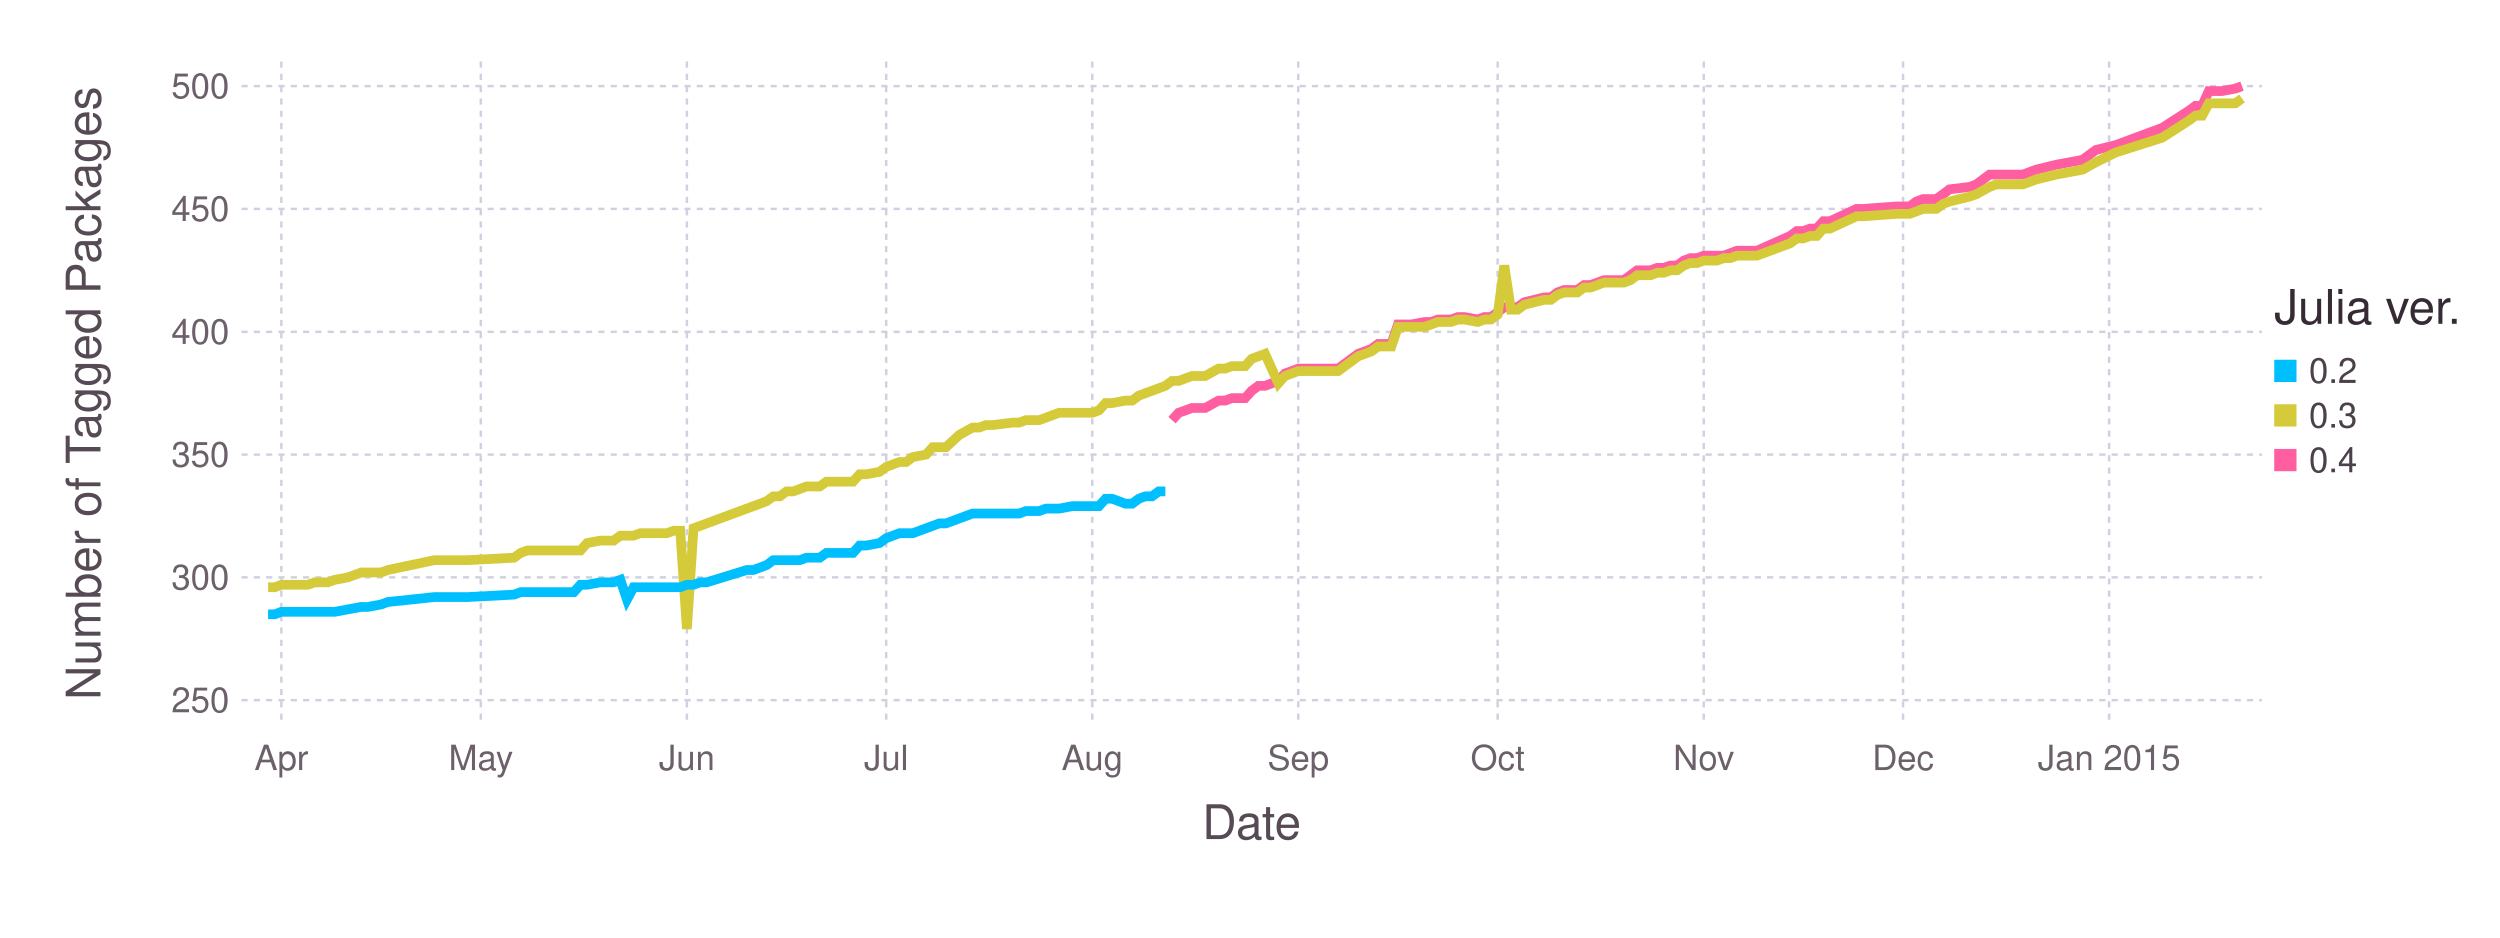
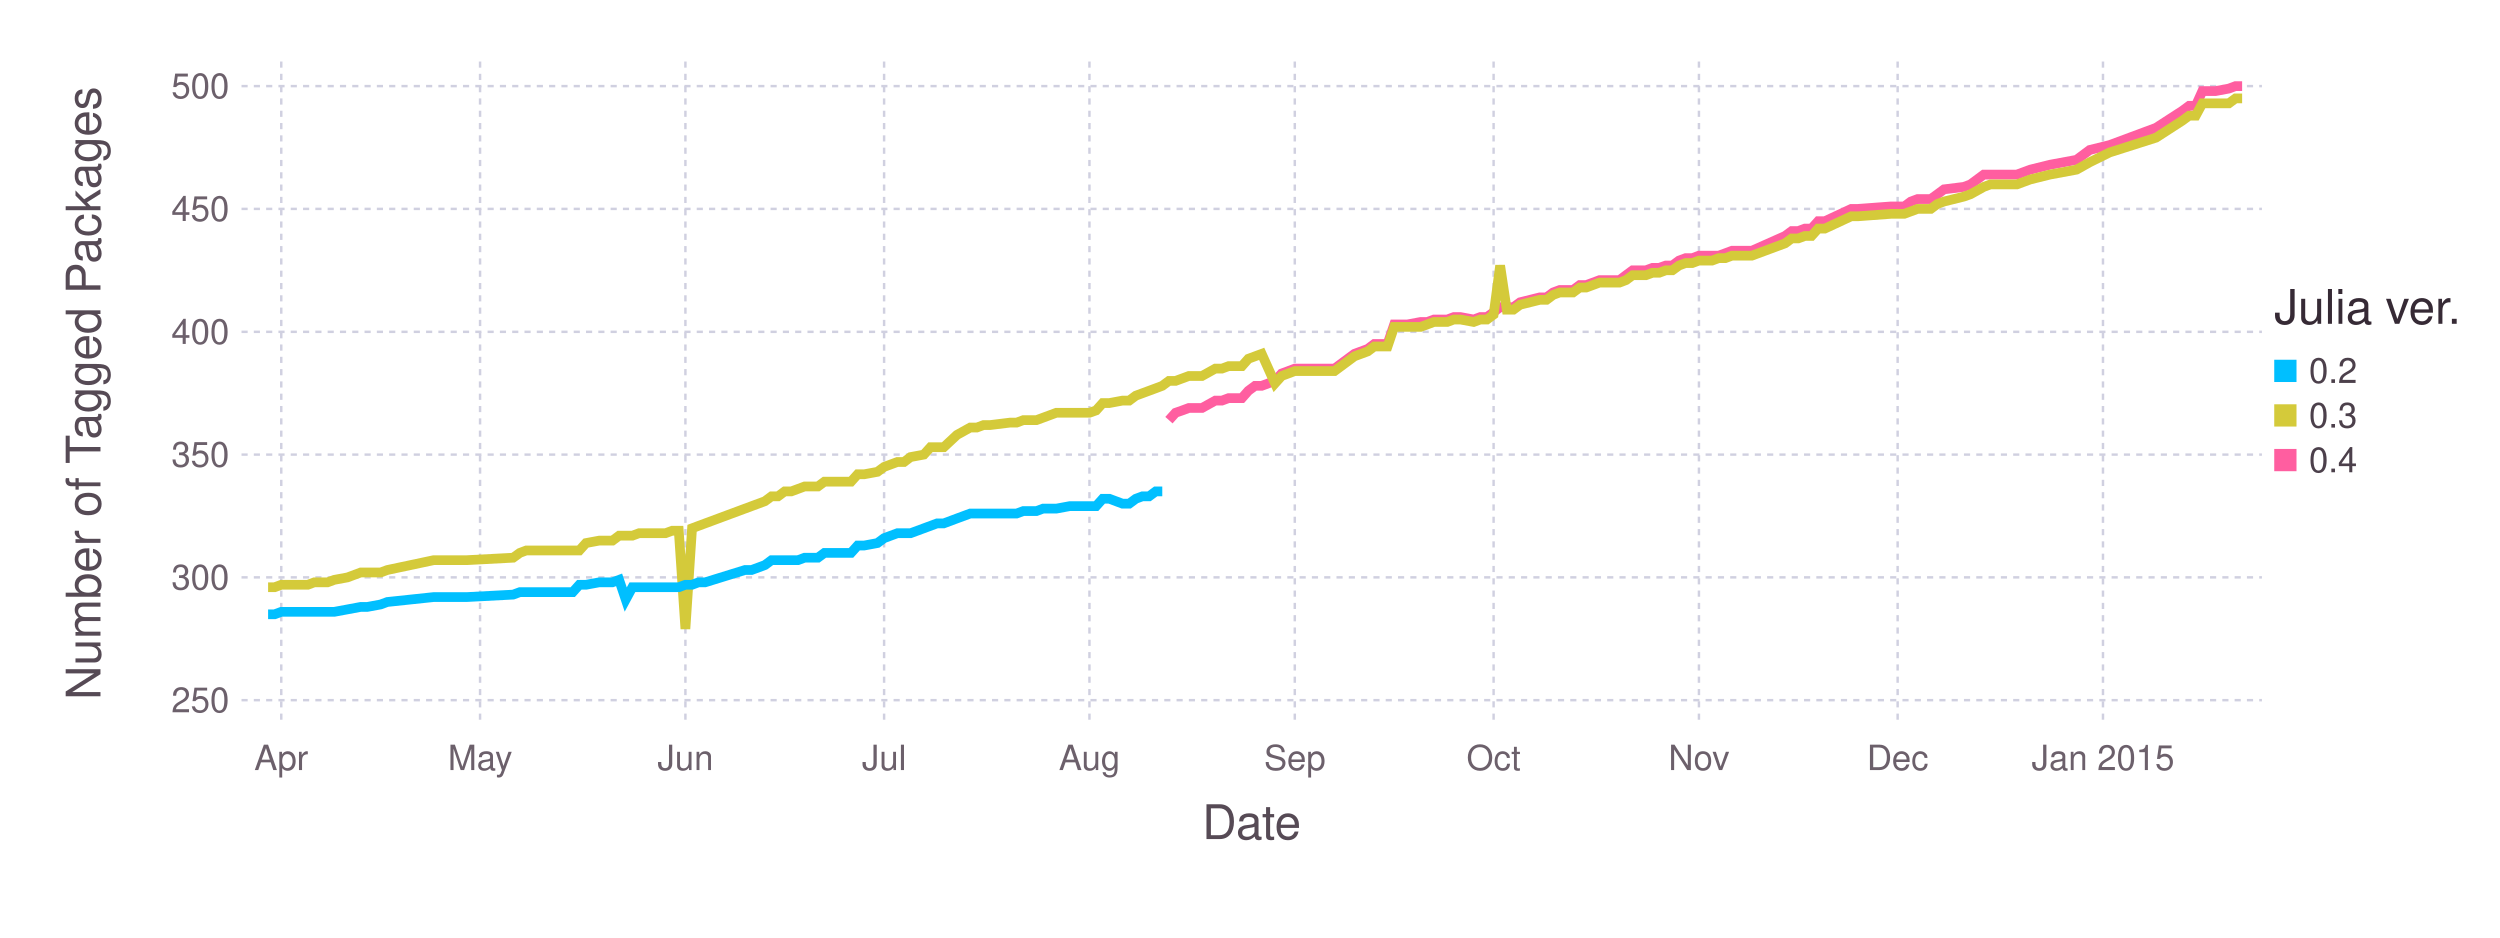
<svg xmlns="http://www.w3.org/2000/svg" version="1.2" width="203.2mm" height="76.2mm" viewBox="0 0 203.2 76.2" stroke="none" fill="#000000" stroke-width="0.3" font-size="3.88">
-   <g class="plotroot xscalable yscalable" id="fig-7ab39e99d090440ca3b317433aea5ad1-element-1">
-     <g font-size="3.88" font-family="'PT Sans','Helvetica Neue','Helvetica',sans-serif" fill="#564A55" stroke="none" id="fig-7ab39e99d090440ca3b317433aea5ad1-element-2">
+   <g class="plotroot xscalable yscalable" id="fig-5eb356850c554588929b42e341a15928-element-1">
+     <g font-size="3.88" font-family="'PT Sans','Helvetica Neue','Helvetica',sans-serif" fill="#564A55" stroke="none" id="fig-5eb356850c554588929b42e341a15928-element-2">
      <text x="101.74" y="68.2" text-anchor="middle">Date</text>
    </g>
-     <g class="guide xlabels" font-size="2.82" font-family="'PT Sans Caption','Helvetica Neue','Helvetica',sans-serif" fill="#6C606B" id="fig-7ab39e99d090440ca3b317433aea5ad1-element-3">
-       <text x="22.87" y="62.59" text-anchor="middle">Apr</text>
-       <text x="39.08" y="62.59" text-anchor="middle">May</text>
-       <text x="55.83" y="62.59" text-anchor="middle">Jun</text>
-       <text x="72.03" y="62.59" text-anchor="middle">Jul</text>
-       <text x="88.78" y="62.59" text-anchor="middle">Aug</text>
-       <text x="105.52" y="62.59" text-anchor="middle">Sep</text>
-       <text x="121.73" y="62.59" text-anchor="middle">Oct</text>
-       <text x="138.48" y="62.59" text-anchor="middle">Nov</text>
-       <text x="154.68" y="62.59" text-anchor="middle">Dec</text>
-       <text x="171.43" y="62.59" text-anchor="middle">Jan 2015</text>
+     <g class="guide xlabels" font-size="2.82" font-family="'PT Sans Caption','Helvetica Neue','Helvetica',sans-serif" fill="#6C606B" id="fig-5eb356850c554588929b42e341a15928-element-3">
+       <text x="22.86" y="62.59" text-anchor="middle">Apr</text>
+       <text x="39.02" y="62.59" text-anchor="middle">May</text>
+       <text x="55.71" y="62.59" text-anchor="middle">Jun</text>
+       <text x="71.86" y="62.59" text-anchor="middle">Jul</text>
+       <text x="88.55" y="62.59" text-anchor="middle">Aug</text>
+       <text x="105.24" y="62.59" text-anchor="middle">Sep</text>
+       <text x="121.4" y="62.59" text-anchor="middle">Oct</text>
+       <text x="138.09" y="62.59" text-anchor="middle">Nov</text>
+       <text x="154.24" y="62.59" text-anchor="middle">Dec</text>
+       <text x="170.93" y="62.59" text-anchor="middle">Jan 2015</text>
    </g>
-     <g class="guide colorkey" id="fig-7ab39e99d090440ca3b317433aea5ad1-element-4">
-       <g fill="#4C404B" font-size="2.82" font-family="'PT Sans','Helvetica Neue','Helvetica',sans-serif" id="fig-7ab39e99d090440ca3b317433aea5ad1-element-5">
-         <text x="187.67" y="30.14" dy="0.35em" id="fig-7ab39e99d090440ca3b317433aea5ad1-element-6" class="color_0.2">0.2</text>
-         <text x="187.67" y="33.77" dy="0.35em" id="fig-7ab39e99d090440ca3b317433aea5ad1-element-7" class="color_0.3">0.3</text>
-         <text x="187.67" y="37.4" dy="0.35em" id="fig-7ab39e99d090440ca3b317433aea5ad1-element-8" class="color_0.4">0.4</text>
+     <g class="guide colorkey" id="fig-5eb356850c554588929b42e341a15928-element-4">
+       <g fill="#4C404B" font-size="2.82" font-family="'PT Sans','Helvetica Neue','Helvetica',sans-serif" id="fig-5eb356850c554588929b42e341a15928-element-5">
+         <text x="187.67" y="30.14" dy="0.35em" id="fig-5eb356850c554588929b42e341a15928-element-6" class="color_0.2">0.2</text>
+         <text x="187.67" y="33.77" dy="0.35em" id="fig-5eb356850c554588929b42e341a15928-element-7" class="color_0.3">0.3</text>
+         <text x="187.67" y="37.4" dy="0.35em" id="fig-5eb356850c554588929b42e341a15928-element-8" class="color_0.4">0.4</text>
      </g>
-       <g stroke="none" id="fig-7ab39e99d090440ca3b317433aea5ad1-element-9">
-         <rect x="184.85" y="29.24" width="1.81" height="1.81" id="fig-7ab39e99d090440ca3b317433aea5ad1-element-10" fill="#00BFFF" class="color_0.2" />
-         <rect x="184.85" y="32.86" width="1.81" height="1.81" id="fig-7ab39e99d090440ca3b317433aea5ad1-element-11" fill="#D4CA3A" class="color_0.3" />
-         <rect x="184.85" y="36.49" width="1.81" height="1.81" id="fig-7ab39e99d090440ca3b317433aea5ad1-element-12" fill="#FF5EA0" class="color_0.4" />
+       <g stroke="none" id="fig-5eb356850c554588929b42e341a15928-element-9">
+         <rect x="184.85" y="29.24" width="1.81" height="1.81" id="fig-5eb356850c554588929b42e341a15928-element-10" class="color_0.2" fill="#00BFFF" />
+         <rect x="184.85" y="32.86" width="1.81" height="1.81" id="fig-5eb356850c554588929b42e341a15928-element-11" class="color_0.3" fill="#D4CA3A" />
+         <rect x="184.85" y="36.49" width="1.81" height="1.81" id="fig-5eb356850c554588929b42e341a15928-element-12" class="color_0.4" fill="#FF5EA0" />
      </g>
-       <g fill="#362A35" font-size="3.88" font-family="'PT Sans','Helvetica Neue','Helvetica',sans-serif" stroke="none" id="fig-7ab39e99d090440ca3b317433aea5ad1-element-13">
-         <text x="184.85" y="26.32" id="fig-7ab39e99d090440ca3b317433aea5ad1-element-14">Julia ver.</text>
+       <g fill="#362A35" font-size="3.88" font-family="'PT Sans','Helvetica Neue','Helvetica',sans-serif" stroke="none" id="fig-5eb356850c554588929b42e341a15928-element-13">
+         <text x="184.85" y="26.32" id="fig-5eb356850c554588929b42e341a15928-element-14">Julia ver.</text>
      </g>
    </g>
-     <g font-size="3.88" font-family="'PT Sans','Helvetica Neue','Helvetica',sans-serif" fill="#564A55" stroke="none" id="fig-7ab39e99d090440ca3b317433aea5ad1-element-15">
-       <text x="8.81" y="29.96" text-anchor="middle" dy="0.35em" transform="rotate(-90, 8.81, 31.96)" id="fig-7ab39e99d090440ca3b317433aea5ad1-element-16">Number of Tagged Packages</text>
+     <g font-size="3.88" font-family="'PT Sans','Helvetica Neue','Helvetica',sans-serif" fill="#564A55" stroke="none" id="fig-5eb356850c554588929b42e341a15928-element-15">
+       <text x="8.81" y="29.96" text-anchor="middle" dy="0.35em" transform="rotate(-90, 8.81, 31.96)" id="fig-5eb356850c554588929b42e341a15928-element-16">Number of Tagged Packages</text>
    </g>
-     <g clip-path="url(#fig-7ab39e99d090440ca3b317433aea5ad1-element-18)" id="fig-7ab39e99d090440ca3b317433aea5ad1-element-17">
-       <g pointer-events="visible" opacity="1" fill="none" stroke="none" class="guide background" id="fig-7ab39e99d090440ca3b317433aea5ad1-element-19">
-         <rect x="19.63" y="5" width="164.22" height="53.91" id="fig-7ab39e99d090440ca3b317433aea5ad1-element-20" />
+     <g clip-path="url(#fig-5eb356850c554588929b42e341a15928-element-18)" id="fig-5eb356850c554588929b42e341a15928-element-17">
+       <g pointer-events="visible" opacity="1" fill="none" stroke="none" class="guide background" id="fig-5eb356850c554588929b42e341a15928-element-19">
+         <rect x="19.63" y="5" width="164.22" height="53.91" id="fig-5eb356850c554588929b42e341a15928-element-20" />
      </g>
-       <g class="guide ygridlines xfixed" stroke-dasharray="0.5,0.5" stroke-width="0.2" stroke="#D0D0E0" id="fig-7ab39e99d090440ca3b317433aea5ad1-element-21">
-         <path fill="none" d="M19.63,56.91 L 183.85 56.91" id="fig-7ab39e99d090440ca3b317433aea5ad1-element-22" />
-         <path fill="none" d="M19.63,46.93 L 183.85 46.93" id="fig-7ab39e99d090440ca3b317433aea5ad1-element-23" />
-         <path fill="none" d="M19.63,36.95 L 183.85 36.95" id="fig-7ab39e99d090440ca3b317433aea5ad1-element-24" />
-         <path fill="none" d="M19.63,26.97 L 183.85 26.97" id="fig-7ab39e99d090440ca3b317433aea5ad1-element-25" />
-         <path fill="none" d="M19.63,16.98 L 183.85 16.98" id="fig-7ab39e99d090440ca3b317433aea5ad1-element-26" />
-         <path fill="none" d="M19.63,7 L 183.85 7" id="fig-7ab39e99d090440ca3b317433aea5ad1-element-27" />
+       <g class="guide ygridlines xfixed" stroke-dasharray="0.5,0.5" stroke-width="0.2" stroke="#D0D0E0" id="fig-5eb356850c554588929b42e341a15928-element-21">
+         <path fill="none" d="M19.63,56.91 L 183.85 56.91" id="fig-5eb356850c554588929b42e341a15928-element-22" />
+         <path fill="none" d="M19.63,46.93 L 183.85 46.93" id="fig-5eb356850c554588929b42e341a15928-element-23" />
+         <path fill="none" d="M19.63,36.95 L 183.85 36.95" id="fig-5eb356850c554588929b42e341a15928-element-24" />
+         <path fill="none" d="M19.63,26.97 L 183.85 26.97" id="fig-5eb356850c554588929b42e341a15928-element-25" />
+         <path fill="none" d="M19.63,16.98 L 183.85 16.98" id="fig-5eb356850c554588929b42e341a15928-element-26" />
+         <path fill="none" d="M19.63,7 L 183.85 7" id="fig-5eb356850c554588929b42e341a15928-element-27" />
      </g>
-       <g class="guide xgridlines yfixed" stroke-dasharray="0.5,0.5" stroke-width="0.2" stroke="#D0D0E0" id="fig-7ab39e99d090440ca3b317433aea5ad1-element-28">
-         <path fill="none" d="M22.87,5 L 22.87 58.91" id="fig-7ab39e99d090440ca3b317433aea5ad1-element-29" />
-         <path fill="none" d="M39.08,5 L 39.08 58.91" id="fig-7ab39e99d090440ca3b317433aea5ad1-element-30" />
-         <path fill="none" d="M55.83,5 L 55.83 58.91" id="fig-7ab39e99d090440ca3b317433aea5ad1-element-31" />
-         <path fill="none" d="M72.03,5 L 72.03 58.91" id="fig-7ab39e99d090440ca3b317433aea5ad1-element-32" />
-         <path fill="none" d="M88.78,5 L 88.78 58.91" id="fig-7ab39e99d090440ca3b317433aea5ad1-element-33" />
-         <path fill="none" d="M105.52,5 L 105.52 58.91" id="fig-7ab39e99d090440ca3b317433aea5ad1-element-34" />
-         <path fill="none" d="M121.73,5 L 121.73 58.91" id="fig-7ab39e99d090440ca3b317433aea5ad1-element-35" />
-         <path fill="none" d="M138.48,5 L 138.48 58.91" id="fig-7ab39e99d090440ca3b317433aea5ad1-element-36" />
-         <path fill="none" d="M154.68,5 L 154.68 58.91" id="fig-7ab39e99d090440ca3b317433aea5ad1-element-37" />
-         <path fill="none" d="M171.43,5 L 171.43 58.91" id="fig-7ab39e99d090440ca3b317433aea5ad1-element-38" />
+       <g class="guide xgridlines yfixed" stroke-dasharray="0.5,0.5" stroke-width="0.2" stroke="#D0D0E0" id="fig-5eb356850c554588929b42e341a15928-element-28">
+         <path fill="none" d="M22.86,5 L 22.86 58.91" id="fig-5eb356850c554588929b42e341a15928-element-29" />
+         <path fill="none" d="M39.02,5 L 39.02 58.91" id="fig-5eb356850c554588929b42e341a15928-element-30" />
+         <path fill="none" d="M55.71,5 L 55.71 58.91" id="fig-5eb356850c554588929b42e341a15928-element-31" />
+         <path fill="none" d="M71.86,5 L 71.86 58.91" id="fig-5eb356850c554588929b42e341a15928-element-32" />
+         <path fill="none" d="M88.55,5 L 88.55 58.91" id="fig-5eb356850c554588929b42e341a15928-element-33" />
+         <path fill="none" d="M105.24,5 L 105.24 58.91" id="fig-5eb356850c554588929b42e341a15928-element-34" />
+         <path fill="none" d="M121.4,5 L 121.4 58.91" id="fig-5eb356850c554588929b42e341a15928-element-35" />
+         <path fill="none" d="M138.09,5 L 138.09 58.91" id="fig-5eb356850c554588929b42e341a15928-element-36" />
+         <path fill="none" d="M154.24,5 L 154.24 58.91" id="fig-5eb356850c554588929b42e341a15928-element-37" />
+         <path fill="none" d="M170.93,5 L 170.93 58.91" id="fig-5eb356850c554588929b42e341a15928-element-38" />
      </g>
-       <g class="plotpanel" id="fig-7ab39e99d090440ca3b317433aea5ad1-element-39">
-         <g stroke-width="0.79" fill="none" class="geometry color_0.4" stroke="#FF5EA0" id="fig-7ab39e99d090440ca3b317433aea5ad1-element-40">
-           <path fill="none" d="M95.26,34.15 L 95.8 33.55 96.34 33.36 96.88 33.16 97.42 33.16 97.96 33.16 99.04 32.56 99.58 32.56 100.12 32.36 100.66 32.36 101.2 32.36 101.74 31.76 102.28 31.36 102.82 31.36 103.9 30.96 104.44 30.36 105.52 29.96 106.06 29.96 106.6 29.96 108.77 29.96 110.39 28.76 110.93 28.56 111.47 28.36 112.01 27.96 112.55 27.96 113.09 27.96 113.63 26.37 114.17 26.37 114.71 26.37 115.79 26.17 116.33 26.17 116.87 25.97 117.41 25.97 117.95 25.97 118.49 25.77 119.03 25.77 120.11 25.97 120.65 25.77 121.19 25.77 121.73 25.37 122.27 24.97 122.81 24.97 123.35 24.97 123.89 24.57 125.51 24.17 126.05 24.17 126.59 23.77 127.13 23.57 127.67 23.57 128.21 23.57 128.75 23.17 129.29 23.17 129.83 22.97 130.37 22.77 130.91 22.77 131.45 22.77 131.99 22.77 132.53 22.37 133.07 21.97 133.62 21.97 134.16 21.97 134.7 21.77 135.24 21.77 135.78 21.58 136.32 21.58 136.86 21.18 137.4 20.98 137.94 20.98 138.48 20.78 139.02 20.78 139.56 20.78 140.1 20.78 140.64 20.58 141.18 20.38 142.8 20.38 145.5 19.18 146.04 18.78 146.58 18.78 147.12 18.58 147.66 18.58 148.2 17.98 148.74 17.98 150.9 16.98 151.44 16.98 154.14 16.78 155.22 16.78 155.76 16.38 156.3 16.18 156.84 16.18 157.38 16.18 157.92 15.79 158.46 15.39 160.09 15.19 160.63 14.99 161.71 14.19 162.25 14.19 162.79 14.19 164.41 14.19 165.49 13.79 167.11 13.39 169.27 12.99 170.35 12.19 171.97 11.79 175.75 10.39 177.91 9 178.45 8.6 178.99 8.6 179.53 7.4 180.07 7.4 180.61 7.4 181.69 7.2 182.23 7" id="fig-7ab39e99d090440ca3b317433aea5ad1-element-41" />
+       <g class="plotpanel" id="fig-5eb356850c554588929b42e341a15928-element-39">
+         <g stroke-width="0.79" fill="none" class="geometry color_0.4" stroke="#FF5EA0" id="fig-5eb356850c554588929b42e341a15928-element-40">
+           <path fill="none" d="M95.01,34.15 L 95.55 33.55 96.09 33.36 96.63 33.16 97.17 33.16 97.7 33.16 98.78 32.56 99.32 32.56 99.86 32.36 100.4 32.36 100.94 32.36 101.47 31.76 102.01 31.36 102.55 31.36 103.63 30.96 104.17 30.36 105.24 29.96 105.78 29.96 106.32 29.96 108.47 29.96 110.09 28.76 110.63 28.56 111.17 28.36 111.7 27.96 112.24 27.96 112.78 27.96 113.32 26.37 113.86 26.37 114.4 26.37 115.47 26.17 116.01 26.17 116.55 25.97 117.09 25.97 117.63 25.97 118.17 25.77 118.7 25.77 119.78 25.97 120.32 25.77 120.86 25.77 121.4 25.37 121.93 24.97 122.47 24.97 123.01 24.97 123.55 24.57 125.16 24.17 125.7 24.17 126.24 23.77 126.78 23.57 127.32 23.57 127.86 23.57 128.4 23.17 128.93 23.17 129.47 22.97 130.01 22.77 130.55 22.77 131.09 22.77 131.63 22.77 132.16 22.37 132.7 21.97 133.24 21.97 133.78 21.97 134.32 21.77 134.86 21.77 135.4 21.58 135.93 21.58 136.47 21.18 137.01 20.98 137.55 20.98 138.09 20.78 138.63 20.78 139.16 20.78 139.7 20.78 140.24 20.58 140.78 20.38 142.39 20.38 145.09 19.18 145.63 18.78 146.16 18.78 146.7 18.58 147.24 18.58 147.78 17.98 148.32 17.98 150.47 16.98 151.01 16.98 153.7 16.78 154.78 16.78 155.32 16.38 155.86 16.18 156.39 16.18 156.93 16.18 157.47 15.79 158.01 15.39 159.62 15.19 160.16 14.99 161.24 14.19 161.78 14.19 162.32 14.19 163.93 14.19 165.01 13.79 166.62 13.39 168.78 12.99 169.85 12.19 171.47 11.79 175.24 10.39 177.39 9 177.93 8.6 178.47 8.6 179.01 7.4 179.55 7.4 180.09 7.4 181.16 7.2 181.7 7 182.24 7" id="fig-5eb356850c554588929b42e341a15928-element-41" />
        </g>
-         <g stroke-width="0.79" fill="none" class="geometry color_0.3" stroke="#D4CA3A" id="fig-7ab39e99d090440ca3b317433aea5ad1-element-42">
-           <path fill="none" d="M21.79,47.73 L 22.33 47.73 22.87 47.53 23.41 47.53 23.95 47.53 24.49 47.53 25.03 47.53 25.57 47.33 26.65 47.33 27.19 47.13 28.27 46.93 29.36 46.53 29.9 46.53 30.98 46.53 31.52 46.33 35.3 45.53 36.92 45.53 38 45.53 41.78 45.33 42.32 44.94 42.86 44.74 43.4 44.74 43.94 44.74 44.48 44.74 45.02 44.74 45.56 44.74 46.1 44.74 46.64 44.74 47.18 44.74 47.72 44.14 48.8 43.94 49.34 43.94 49.88 43.94 50.42 43.54 50.96 43.54 51.5 43.54 52.04 43.34 52.58 43.34 53.12 43.34 53.66 43.34 54.2 43.34 54.75 43.14 55.29 43.14 55.83 51.12 56.37 42.94 56.91 42.74 57.45 42.54 60.69 41.34 61.23 41.14 61.77 40.94 62.31 40.74 62.85 40.34 63.39 40.34 63.93 39.94 64.47 39.94 65.01 39.74 65.55 39.54 66.63 39.54 67.17 39.15 67.71 39.15 68.25 39.15 68.79 39.15 69.33 39.15 69.87 38.55 70.41 38.55 71.49 38.35 72.03 37.95 72.57 37.75 73.11 37.55 73.65 37.55 74.19 37.15 75.27 36.95 75.81 36.35 76.35 36.35 76.89 36.35 77.97 35.35 79.05 34.75 79.59 34.75 80.13 34.55 80.67 34.55 82.3 34.35 82.84 34.35 83.38 34.15 83.92 34.15 84.46 34.15 85 33.95 85.54 33.75 86.08 33.55 87.16 33.55 87.7 33.55 88.78 33.55 89.32 33.36 89.86 32.76 90.4 32.76 91.48 32.56 92.02 32.56 92.56 32.16 93.1 31.96 93.64 31.76 94.18 31.56 94.72 31.36 95.26 30.96 95.8 30.96 96.34 30.76 96.88 30.56 97.42 30.56 97.96 30.56 99.04 29.96 99.58 29.96 100.12 29.76 100.66 29.76 101.2 29.76 101.74 29.16 102.28 28.96 102.82 28.76 103.9 31.16 104.44 30.56 105.52 30.16 106.06 30.16 106.6 30.16 108.77 30.16 110.39 28.96 110.93 28.76 111.47 28.56 112.01 28.16 112.55 28.16 113.09 28.16 113.63 26.57 114.17 26.57 114.71 26.57 115.79 26.57 116.33 26.37 116.87 26.17 117.41 26.17 117.95 26.17 118.49 25.97 119.03 25.97 120.11 26.17 120.65 25.97 121.19 25.97 121.73 25.57 122.27 21.58 122.81 25.17 123.35 25.17 123.89 24.77 125.51 24.37 126.05 24.37 126.59 23.97 127.13 23.77 127.67 23.77 128.21 23.77 128.75 23.37 129.29 23.37 129.83 23.17 130.37 22.97 130.91 22.97 131.45 22.97 131.99 22.97 132.53 22.77 133.07 22.37 133.62 22.37 134.16 22.37 134.7 22.17 135.24 22.17 135.78 21.97 136.32 21.97 136.86 21.58 137.4 21.38 137.94 21.38 138.48 21.18 139.02 21.18 139.56 21.18 140.1 20.98 140.64 20.98 141.18 20.78 142.8 20.78 145.5 19.78 146.04 19.38 146.58 19.38 147.12 19.18 147.66 19.18 148.2 18.58 148.74 18.58 150.9 17.58 151.44 17.58 154.14 17.38 155.22 17.38 155.76 17.18 156.3 16.98 156.84 16.98 157.38 16.98 157.92 16.58 158.46 16.38 160.09 15.98 160.63 15.79 161.71 15.19 162.25 14.99 162.79 14.99 164.41 14.99 165.49 14.59 167.11 14.19 169.27 13.79 170.35 13.19 171.97 12.39 175.75 11.19 177.91 9.8 178.45 9.4 178.99 9.4 179.53 8.4 180.07 8.4 180.61 8.4 181.69 8.4 182.23 8" id="fig-7ab39e99d090440ca3b317433aea5ad1-element-43" />
+         <g stroke-width="0.79" fill="none" class="geometry color_0.3" stroke="#D4CA3A" id="fig-5eb356850c554588929b42e341a15928-element-42">
+           <path fill="none" d="M21.79,47.73 L 22.32 47.73 22.86 47.53 23.4 47.53 23.94 47.53 24.48 47.53 25.02 47.53 25.55 47.33 26.63 47.33 27.17 47.13 28.25 46.93 29.32 46.53 29.86 46.53 30.94 46.53 31.48 46.33 35.25 45.53 36.86 45.53 37.94 45.53 41.71 45.33 42.25 44.94 42.78 44.74 43.32 44.74 43.86 44.74 44.4 44.74 44.94 44.74 45.48 44.74 46.01 44.74 46.55 44.74 47.09 44.74 47.63 44.14 48.71 43.94 49.25 43.94 49.78 43.94 50.32 43.54 50.86 43.54 51.4 43.54 51.94 43.34 52.48 43.34 53.01 43.34 53.55 43.34 54.09 43.34 54.63 43.14 55.17 43.14 55.71 51.12 56.25 42.94 56.78 42.74 57.32 42.54 60.55 41.34 61.09 41.14 61.63 40.94 62.17 40.74 62.71 40.34 63.24 40.34 63.78 39.94 64.32 39.94 64.86 39.74 65.4 39.54 66.48 39.54 67.01 39.15 67.55 39.15 68.09 39.15 68.63 39.15 69.17 39.15 69.71 38.55 70.24 38.55 71.32 38.35 71.86 37.95 72.4 37.75 72.94 37.55 73.48 37.55 74.01 37.15 75.09 36.95 75.63 36.35 76.17 36.35 76.71 36.35 77.78 35.35 78.86 34.75 79.4 34.75 79.94 34.55 80.47 34.55 82.09 34.35 82.63 34.35 83.17 34.15 83.71 34.15 84.24 34.15 84.78 33.95 85.32 33.75 85.86 33.55 86.94 33.55 87.47 33.55 88.55 33.55 89.09 33.36 89.63 32.76 90.17 32.76 91.24 32.56 91.78 32.56 92.32 32.16 92.86 31.96 93.4 31.76 93.94 31.56 94.47 31.36 95.01 30.96 95.55 30.96 96.09 30.76 96.63 30.56 97.17 30.56 97.7 30.56 98.78 29.96 99.32 29.96 99.86 29.76 100.4 29.76 100.94 29.76 101.47 29.16 102.01 28.96 102.55 28.76 103.63 31.16 104.17 30.56 105.24 30.16 105.78 30.16 106.32 30.16 108.47 30.16 110.09 28.96 110.63 28.76 111.17 28.56 111.7 28.16 112.24 28.16 112.78 28.16 113.32 26.57 113.86 26.57 114.4 26.57 115.47 26.57 116.01 26.37 116.55 26.17 117.09 26.17 117.63 26.17 118.17 25.97 118.7 25.97 119.78 26.17 120.32 25.97 120.86 25.97 121.4 25.57 121.93 21.58 122.47 25.17 123.01 25.17 123.55 24.77 125.16 24.37 125.7 24.37 126.24 23.97 126.78 23.77 127.32 23.77 127.86 23.77 128.4 23.37 128.93 23.37 129.47 23.17 130.01 22.97 130.55 22.97 131.09 22.97 131.63 22.97 132.16 22.77 132.7 22.37 133.24 22.37 133.78 22.37 134.32 22.17 134.86 22.17 135.4 21.97 135.93 21.97 136.47 21.58 137.01 21.38 137.55 21.38 138.09 21.18 138.63 21.18 139.16 21.18 139.7 20.98 140.24 20.98 140.78 20.78 142.39 20.78 145.09 19.78 145.63 19.38 146.16 19.38 146.7 19.18 147.24 19.18 147.78 18.58 148.32 18.58 150.47 17.58 151.01 17.58 153.7 17.38 154.78 17.38 155.32 17.18 155.86 16.98 156.39 16.98 156.93 16.98 157.47 16.58 158.01 16.38 159.62 15.98 160.16 15.79 161.24 15.19 161.78 14.99 162.32 14.99 163.93 14.99 165.01 14.59 166.62 14.19 168.78 13.79 169.85 13.19 171.47 12.39 175.24 11.19 177.39 9.8 177.93 9.4 178.47 9.4 179.01 8.4 179.55 8.4 180.09 8.4 181.16 8.4 181.7 8 182.24 8" id="fig-5eb356850c554588929b42e341a15928-element-43" />
        </g>
-         <g stroke-width="0.79" fill="none" class="geometry color_0.2" stroke="#00BFFF" id="fig-7ab39e99d090440ca3b317433aea5ad1-element-44">
-           <path fill="none" d="M21.79,49.93 L 22.33 49.93 22.87 49.73 23.41 49.73 23.95 49.73 24.49 49.73 25.03 49.73 25.57 49.73 26.65 49.73 27.19 49.73 28.27 49.53 29.36 49.33 29.9 49.33 30.98 49.13 31.52 48.93 35.3 48.53 36.92 48.53 38 48.53 41.78 48.33 42.32 48.13 42.86 48.13 43.4 48.13 43.94 48.13 44.48 48.13 45.02 48.13 45.56 48.13 46.1 48.13 46.64 48.13 47.18 47.53 47.72 47.53 48.8 47.33 49.34 47.33 49.88 47.33 50.42 47.13 50.96 48.73 51.5 47.73 52.04 47.73 52.58 47.73 53.12 47.73 53.66 47.73 54.2 47.73 54.75 47.73 55.29 47.73 55.83 47.53 56.37 47.53 56.91 47.33 57.45 47.33 60.69 46.33 61.23 46.33 61.77 46.13 62.31 45.93 62.85 45.53 63.39 45.53 63.93 45.53 64.47 45.53 65.01 45.53 65.55 45.33 66.63 45.33 67.17 44.94 67.71 44.94 68.25 44.94 68.79 44.94 69.33 44.94 69.87 44.34 70.41 44.34 71.49 44.14 72.03 43.74 72.57 43.54 73.11 43.34 73.65 43.34 74.19 43.34 75.27 42.94 75.81 42.74 76.35 42.54 76.89 42.54 77.97 42.14 79.05 41.74 79.59 41.74 80.13 41.74 80.67 41.74 82.3 41.74 82.84 41.74 83.38 41.54 83.92 41.54 84.46 41.54 85 41.34 85.54 41.34 86.08 41.34 87.16 41.14 87.7 41.14 88.78 41.14 89.32 41.14 89.86 40.54 90.4 40.54 91.48 40.94 92.02 40.94 92.56 40.54 93.1 40.34 93.64 40.34 94.18 39.94 94.72 39.94" id="fig-7ab39e99d090440ca3b317433aea5ad1-element-45" />
+         <g stroke-width="0.79" fill="none" class="geometry color_0.2" stroke="#00BFFF" id="fig-5eb356850c554588929b42e341a15928-element-44">
+           <path fill="none" d="M21.79,49.93 L 22.32 49.93 22.86 49.73 23.4 49.73 23.94 49.73 24.48 49.73 25.02 49.73 25.55 49.73 26.63 49.73 27.17 49.73 28.25 49.53 29.32 49.33 29.86 49.33 30.94 49.13 31.48 48.93 35.25 48.53 36.86 48.53 37.94 48.53 41.71 48.33 42.25 48.13 42.78 48.13 43.32 48.13 43.86 48.13 44.4 48.13 44.94 48.13 45.48 48.13 46.01 48.13 46.55 48.13 47.09 47.53 47.63 47.53 48.71 47.33 49.25 47.33 49.78 47.33 50.32 47.13 50.86 48.73 51.4 47.73 51.94 47.73 52.48 47.73 53.01 47.73 53.55 47.73 54.09 47.73 54.63 47.73 55.17 47.73 55.71 47.53 56.25 47.53 56.78 47.33 57.32 47.33 60.55 46.33 61.09 46.33 61.63 46.13 62.17 45.93 62.71 45.53 63.24 45.53 63.78 45.53 64.32 45.53 64.86 45.53 65.4 45.33 66.48 45.33 67.01 44.94 67.55 44.94 68.09 44.94 68.63 44.94 69.17 44.94 69.71 44.34 70.24 44.34 71.32 44.14 71.86 43.74 72.4 43.54 72.94 43.34 73.48 43.34 74.01 43.34 75.09 42.94 75.63 42.74 76.17 42.54 76.71 42.54 77.78 42.14 78.86 41.74 79.4 41.74 79.94 41.74 80.47 41.74 82.09 41.74 82.63 41.74 83.17 41.54 83.71 41.54 84.24 41.54 84.78 41.34 85.32 41.34 85.86 41.34 86.94 41.14 87.47 41.14 88.55 41.14 89.09 41.14 89.63 40.54 90.17 40.54 91.24 40.94 91.78 40.94 92.32 40.54 92.86 40.34 93.4 40.34 93.94 39.94 94.47 39.94" id="fig-5eb356850c554588929b42e341a15928-element-45" />
        </g>
      </g>
    </g>
-     <g class="guide ylabels" font-size="2.82" font-family="'PT Sans Caption','Helvetica Neue','Helvetica',sans-serif" fill="#6C606B" id="fig-7ab39e99d090440ca3b317433aea5ad1-element-46">
-       <text x="18.63" y="56.91" text-anchor="end" dy="0.35em" id="fig-7ab39e99d090440ca3b317433aea5ad1-element-47">250</text>
-       <text x="18.63" y="46.93" text-anchor="end" dy="0.35em" id="fig-7ab39e99d090440ca3b317433aea5ad1-element-48">300</text>
-       <text x="18.63" y="36.95" text-anchor="end" dy="0.35em" id="fig-7ab39e99d090440ca3b317433aea5ad1-element-49">350</text>
-       <text x="18.63" y="26.97" text-anchor="end" dy="0.35em" id="fig-7ab39e99d090440ca3b317433aea5ad1-element-50">400</text>
-       <text x="18.63" y="16.98" text-anchor="end" dy="0.35em" id="fig-7ab39e99d090440ca3b317433aea5ad1-element-51">450</text>
-       <text x="18.63" y="7" text-anchor="end" dy="0.35em" id="fig-7ab39e99d090440ca3b317433aea5ad1-element-52">500</text>
+     <g class="guide ylabels" font-size="2.82" font-family="'PT Sans Caption','Helvetica Neue','Helvetica',sans-serif" fill="#6C606B" id="fig-5eb356850c554588929b42e341a15928-element-46">
+       <text x="18.63" y="56.91" text-anchor="end" dy="0.35em" id="fig-5eb356850c554588929b42e341a15928-element-47">250</text>
+       <text x="18.63" y="46.93" text-anchor="end" dy="0.35em" id="fig-5eb356850c554588929b42e341a15928-element-48">300</text>
+       <text x="18.63" y="36.95" text-anchor="end" dy="0.35em" id="fig-5eb356850c554588929b42e341a15928-element-49">350</text>
+       <text x="18.63" y="26.97" text-anchor="end" dy="0.35em" id="fig-5eb356850c554588929b42e341a15928-element-50">400</text>
+       <text x="18.63" y="16.98" text-anchor="end" dy="0.35em" id="fig-5eb356850c554588929b42e341a15928-element-51">450</text>
+       <text x="18.63" y="7" text-anchor="end" dy="0.35em" id="fig-5eb356850c554588929b42e341a15928-element-52">500</text>
    </g>
  </g>
  <defs>
-     <clipPath id="fig-7ab39e99d090440ca3b317433aea5ad1-element-18">
+     <clipPath id="fig-5eb356850c554588929b42e341a15928-element-18">
      <path d="M19.63,5 L 183.85 5 183.85 58.91 19.63 58.91" />
    </clipPath>
  </defs>
</svg>
